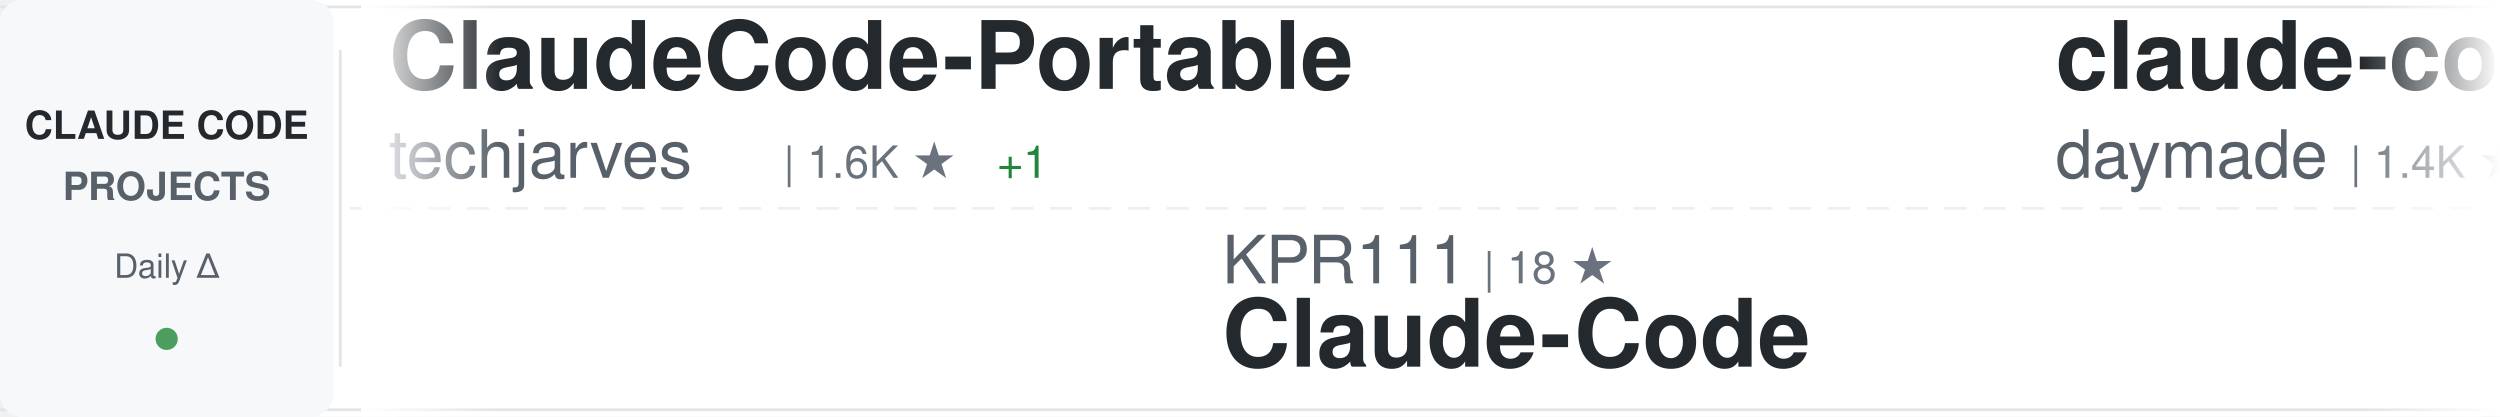
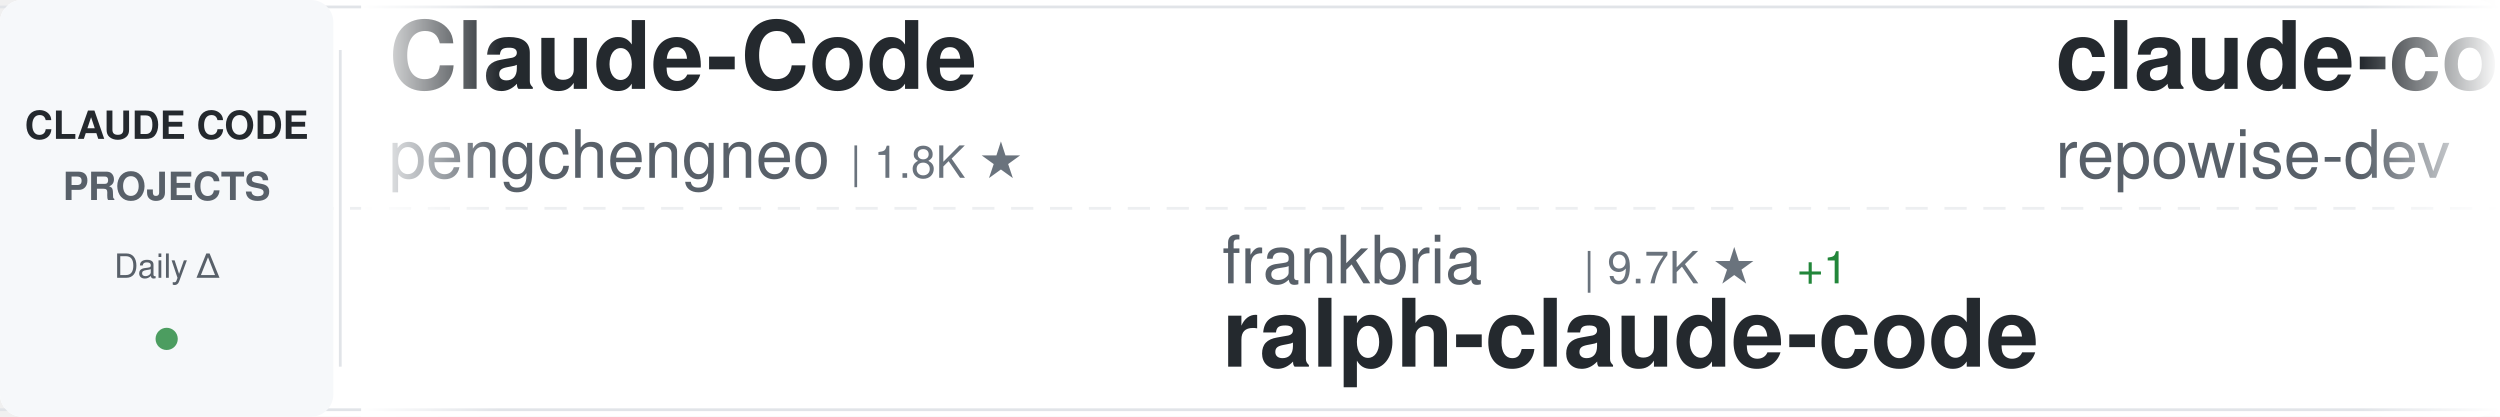
<svg xmlns="http://www.w3.org/2000/svg" width="900" height="150">
  <defs>
    <linearGradient id="awesomeLeftFade" x1="0%" y1="0%" x2="100%" y2="0%">
      <stop offset="0%" style="stop-color:#ffffff;stop-opacity:1" />
      <stop offset="100%" style="stop-color:#ffffff;stop-opacity:0" />
    </linearGradient>
    <linearGradient id="awesomeRightFade" x1="0%" y1="0%" x2="100%" y2="0%">
      <stop offset="0%" style="stop-color:#ffffff;stop-opacity:0" />
      <stop offset="100%" style="stop-color:#ffffff;stop-opacity:1" />
    </linearGradient>
  </defs>
  <rect width="900" height="150" fill="#ffffff" rx="8" />
  <rect x="0" y="2" width="900" height="1" fill="#e1e4e8" />
  <rect x="0" y="147" width="900" height="1" fill="#e1e4e8" />
  <line x1="0" y1="75" x2="900" y2="75" stroke="#e1e4e8" stroke-width="1" stroke-dasharray="8 6" opacity="0.6" />
  <rect x="0" y="0" width="120" height="150" fill="#f6f8fa" rx="8" />
  <text x="60" y="50" font-family="-apple-system, BlinkMacSystemFont, 'Segoe UI', Helvetica, Arial, sans-serif" font-size="14" font-weight="600" fill="#24292e" text-anchor="middle">CLAUDE CODE</text>
  <text x="60" y="72" font-family="-apple-system, BlinkMacSystemFont, 'Segoe UI', Helvetica, Arial, sans-serif" font-size="14" font-weight="600" fill="#586069" text-anchor="middle">PROJECTS</text>
  <text x="60" y="100" font-family="-apple-system, BlinkMacSystemFont, 'Segoe UI', Helvetica, Arial, sans-serif" font-size="12" font-weight="500" fill="#586069" text-anchor="middle">Daily Δ</text>
  <circle cx="60" cy="122" r="4" fill="#22863a" opacity="0.8" />
  <rect x="122" y="18" width="1" height="114" fill="#e1e4e8" />
  <clipPath id="awesomeTickerClip">
    <rect x="130" y="0" width="770" height="150" />
  </clipPath>
  <g clip-path="url(#awesomeTickerClip)">
    <g id="awesomeTickerItems">
      <animateTransform attributeName="transform" attributeType="XML" type="translate" from="0 0" to="-3000 0" dur="54s" repeatCount="indefinite" />
      <g transform="translate(0, 0)">
-         <text x="140" y="32" font-family="-apple-system, BlinkMacSystemFont, 'Segoe UI', Helvetica, Arial, sans-serif" font-size="34" font-weight="600" fill="#24292e">ClaudeCode-Portable</text>
-         <text x="140" y="64" font-family="-apple-system, BlinkMacSystemFont, 'Segoe UI', Helvetica, Arial, sans-serif" font-size="24" font-weight="400" fill="#586069">techjarves</text>
-         <text x="282" y="64" font-family="-apple-system, BlinkMacSystemFont, 'Segoe UI', Helvetica, Arial, sans-serif" font-size="16" font-weight="500" fill="#6a737d">| 1.6K ★</text>
-         <text x="359" y="64" font-family="-apple-system, BlinkMacSystemFont, 'Segoe UI', Helvetica, Arial, sans-serif" font-size="16" font-weight="500" fill="#22863a"> +1</text>
+         <text x="140" y="32" font-family="-apple-system, BlinkMacSystemFont, 'Segoe UI', Helvetica, Arial, sans-serif" font-size="34" font-weight="600" fill="#24292e">Claude-Code</text>
+         <text x="140" y="64" font-family="-apple-system, BlinkMacSystemFont, 'Segoe UI', Helvetica, Arial, sans-serif" font-size="24" font-weight="400" fill="#586069">pengchengneo</text>
+         <text x="306" y="64" font-family="-apple-system, BlinkMacSystemFont, 'Segoe UI', Helvetica, Arial, sans-serif" font-size="16" font-weight="500" fill="#6a737d">| 1.8K ★</text>
      </g>
      <g transform="translate(300, 0)">
-         <text x="140" y="102" font-family="-apple-system, BlinkMacSystemFont, 'Segoe UI', Helvetica, Arial, sans-serif" font-size="24" font-weight="400" fill="#586069">KPR111</text>
-         <text x="234" y="102" font-family="-apple-system, BlinkMacSystemFont, 'Segoe UI', Helvetica, Arial, sans-serif" font-size="16" font-weight="500" fill="#6a737d">| 18 ★</text>
-         <text x="140" y="132" font-family="-apple-system, BlinkMacSystemFont, 'Segoe UI', Helvetica, Arial, sans-serif" font-size="34" font-weight="600" fill="#24292e">Claude-Code</text>
+         <text x="140" y="102" font-family="-apple-system, BlinkMacSystemFont, 'Segoe UI', Helvetica, Arial, sans-serif" font-size="24" font-weight="400" fill="#586069">frankbria</text>
+         <text x="270" y="102" font-family="-apple-system, BlinkMacSystemFont, 'Segoe UI', Helvetica, Arial, sans-serif" font-size="16" font-weight="500" fill="#6a737d">| 9.7K ★</text>
+         <text x="347" y="102" font-family="-apple-system, BlinkMacSystemFont, 'Segoe UI', Helvetica, Arial, sans-serif" font-size="16" font-weight="500" fill="#22863a"> +1</text>
+         <text x="140" y="132" font-family="-apple-system, BlinkMacSystemFont, 'Segoe UI', Helvetica, Arial, sans-serif" font-size="34" font-weight="600" fill="#24292e">ralph-claude-code</text>
      </g>
      <g transform="translate(600, 0)">
-         <text x="140" y="32" font-family="-apple-system, BlinkMacSystemFont, 'Segoe UI', Helvetica, Arial, sans-serif" font-size="34" font-weight="600" fill="#24292e">claude-code-skills</text>
-         <text x="140" y="64" font-family="-apple-system, BlinkMacSystemFont, 'Segoe UI', Helvetica, Arial, sans-serif" font-size="24" font-weight="400" fill="#586069">daymade</text>
-         <text x="246" y="64" font-family="-apple-system, BlinkMacSystemFont, 'Segoe UI', Helvetica, Arial, sans-serif" font-size="16" font-weight="500" fill="#6a737d">| 1.4K ★</text>
-         <text x="323" y="64" font-family="-apple-system, BlinkMacSystemFont, 'Segoe UI', Helvetica, Arial, sans-serif" font-size="16" font-weight="500" fill="#22863a"> +1.4K</text>
+         <text x="140" y="32" font-family="-apple-system, BlinkMacSystemFont, 'Segoe UI', Helvetica, Arial, sans-serif" font-size="34" font-weight="600" fill="#24292e">claude-code-prompts</text>
+         <text x="140" y="64" font-family="-apple-system, BlinkMacSystemFont, 'Segoe UI', Helvetica, Arial, sans-serif" font-size="24" font-weight="400" fill="#586069">repowise-dev</text>
+         <text x="306" y="64" font-family="-apple-system, BlinkMacSystemFont, 'Segoe UI', Helvetica, Arial, sans-serif" font-size="16" font-weight="500" fill="#6a737d">| 1.2K ★</text>
      </g>
      <g transform="translate(900, 0)">
-         <text x="140" y="102" font-family="-apple-system, BlinkMacSystemFont, 'Segoe UI', Helvetica, Arial, sans-serif" font-size="24" font-weight="400" fill="#586069">anthropics</text>
-         <text x="282" y="102" font-family="-apple-system, BlinkMacSystemFont, 'Segoe UI', Helvetica, Arial, sans-serif" font-size="16" font-weight="500" fill="#6a737d">| 997 ★</text>
-         <text x="140" y="132" font-family="-apple-system, BlinkMacSystemFont, 'Segoe UI', Helvetica, Arial, sans-serif" font-size="34" font-weight="600" fill="#24292e">claude-code-base-action</text>
+         <text x="140" y="102" font-family="-apple-system, BlinkMacSystemFont, 'Segoe UI', Helvetica, Arial, sans-serif" font-size="24" font-weight="400" fill="#586069">alejandrobalderas</text>
+         <text x="366" y="102" font-family="-apple-system, BlinkMacSystemFont, 'Segoe UI', Helvetica, Arial, sans-serif" font-size="16" font-weight="500" fill="#6a737d">| 3.0K ★</text>
+         <text x="443" y="102" font-family="-apple-system, BlinkMacSystemFont, 'Segoe UI', Helvetica, Arial, sans-serif" font-size="16" font-weight="500" fill="#cb2431"> -1</text>
+         <text x="140" y="132" font-family="-apple-system, BlinkMacSystemFont, 'Segoe UI', Helvetica, Arial, sans-serif" font-size="34" font-weight="600" fill="#24292e">claude-code-from-source</text>
      </g>
      <g transform="translate(1200, 0)">
-         <text x="140" y="32" font-family="-apple-system, BlinkMacSystemFont, 'Segoe UI', Helvetica, Arial, sans-serif" font-size="34" font-weight="600" fill="#24292e">claude-code-guide</text>
-         <text x="140" y="64" font-family="-apple-system, BlinkMacSystemFont, 'Segoe UI', Helvetica, Arial, sans-serif" font-size="24" font-weight="400" fill="#586069">zebbern</text>
-         <text x="246" y="64" font-family="-apple-system, BlinkMacSystemFont, 'Segoe UI', Helvetica, Arial, sans-serif" font-size="16" font-weight="500" fill="#6a737d">| 4.7K ★</text>
-         <text x="323" y="64" font-family="-apple-system, BlinkMacSystemFont, 'Segoe UI', Helvetica, Arial, sans-serif" font-size="16" font-weight="500" fill="#22863a"> +1</text>
+         <text x="140" y="32" font-family="-apple-system, BlinkMacSystemFont, 'Segoe UI', Helvetica, Arial, sans-serif" font-size="34" font-weight="600" fill="#24292e">Claude-code</text>
+         <text x="140" y="64" font-family="-apple-system, BlinkMacSystemFont, 'Segoe UI', Helvetica, Arial, sans-serif" font-size="24" font-weight="400" fill="#586069">zstmfhy</text>
+         <text x="246" y="64" font-family="-apple-system, BlinkMacSystemFont, 'Segoe UI', Helvetica, Arial, sans-serif" font-size="16" font-weight="500" fill="#6a737d">| 188 ★</text>
      </g>
      <g transform="translate(1500, 0)">
-         <text x="140" y="102" font-family="-apple-system, BlinkMacSystemFont, 'Segoe UI', Helvetica, Arial, sans-serif" font-size="24" font-weight="400" fill="#586069">diet103</text>
-         <text x="246" y="102" font-family="-apple-system, BlinkMacSystemFont, 'Segoe UI', Helvetica, Arial, sans-serif" font-size="16" font-weight="500" fill="#6a737d">| 10.0K ★</text>
-         <text x="140" y="132" font-family="-apple-system, BlinkMacSystemFont, 'Segoe UI', Helvetica, Arial, sans-serif" font-size="34" font-weight="600" fill="#24292e">claude-code-infrastructu...</text>
+         <text x="140" y="102" font-family="-apple-system, BlinkMacSystemFont, 'Segoe UI', Helvetica, Arial, sans-serif" font-size="24" font-weight="400" fill="#586069">digitalsamba</text>
+         <text x="306" y="102" font-family="-apple-system, BlinkMacSystemFont, 'Segoe UI', Helvetica, Arial, sans-serif" font-size="16" font-weight="500" fill="#6a737d">| 2.2K ★</text>
+         <text x="140" y="132" font-family="-apple-system, BlinkMacSystemFont, 'Segoe UI', Helvetica, Arial, sans-serif" font-size="34" font-weight="600" fill="#24292e">claude-code-video-toolki...</text>
      </g>
      <g transform="translate(1800, 0)">
-         <text x="140" y="32" font-family="-apple-system, BlinkMacSystemFont, 'Segoe UI', Helvetica, Arial, sans-serif" font-size="34" font-weight="600" fill="#24292e">edmunds-claude-code</text>
-         <text x="140" y="64" font-family="-apple-system, BlinkMacSystemFont, 'Segoe UI', Helvetica, Arial, sans-serif" font-size="24" font-weight="400" fill="#586069">edmund-io</text>
-         <text x="270" y="64" font-family="-apple-system, BlinkMacSystemFont, 'Segoe UI', Helvetica, Arial, sans-serif" font-size="16" font-weight="500" fill="#6a737d">| 1.5K ★</text>
+         <text x="140" y="32" font-family="-apple-system, BlinkMacSystemFont, 'Segoe UI', Helvetica, Arial, sans-serif" font-size="34" font-weight="600" fill="#24292e">claude-code-webui</text>
+         <text x="140" y="64" font-family="-apple-system, BlinkMacSystemFont, 'Segoe UI', Helvetica, Arial, sans-serif" font-size="24" font-weight="400" fill="#586069">sugyan</text>
+         <text x="234" y="64" font-family="-apple-system, BlinkMacSystemFont, 'Segoe UI', Helvetica, Arial, sans-serif" font-size="16" font-weight="500" fill="#6a737d">| 1.1K ★</text>
      </g>
      <g transform="translate(2100, 0)">
-         <text x="140" y="102" font-family="-apple-system, BlinkMacSystemFont, 'Segoe UI', Helvetica, Arial, sans-serif" font-size="24" font-weight="400" fill="#586069">Yeachan-Heo</text>
-         <text x="294" y="102" font-family="-apple-system, BlinkMacSystemFont, 'Segoe UI', Helvetica, Arial, sans-serif" font-size="16" font-weight="500" fill="#6a737d">| 39.7K ★</text>
-         <text x="380" y="102" font-family="-apple-system, BlinkMacSystemFont, 'Segoe UI', Helvetica, Arial, sans-serif" font-size="16" font-weight="500" fill="#22863a"> +8</text>
-         <text x="140" y="132" font-family="-apple-system, BlinkMacSystemFont, 'Segoe UI', Helvetica, Arial, sans-serif" font-size="34" font-weight="600" fill="#24292e">oh-my-claudecode</text>
+         <text x="140" y="102" font-family="-apple-system, BlinkMacSystemFont, 'Segoe UI', Helvetica, Arial, sans-serif" font-size="24" font-weight="400" fill="#586069">multica-ai</text>
+         <text x="282" y="102" font-family="-apple-system, BlinkMacSystemFont, 'Segoe UI', Helvetica, Arial, sans-serif" font-size="16" font-weight="500" fill="#6a737d">| 217.4K ★</text>
+         <text x="377" y="102" font-family="-apple-system, BlinkMacSystemFont, 'Segoe UI', Helvetica, Arial, sans-serif" font-size="16" font-weight="500" fill="#22863a"> +29</text>
+         <text x="140" y="132" font-family="-apple-system, BlinkMacSystemFont, 'Segoe UI', Helvetica, Arial, sans-serif" font-size="34" font-weight="600" fill="#24292e">andrej-karpathy-skills</text>
      </g>
      <g transform="translate(2400, 0)">
-         <text x="140" y="32" font-family="-apple-system, BlinkMacSystemFont, 'Segoe UI', Helvetica, Arial, sans-serif" font-size="34" font-weight="600" fill="#24292e">collection-claude-code-s...</text>
-         <text x="140" y="64" font-family="-apple-system, BlinkMacSystemFont, 'Segoe UI', Helvetica, Arial, sans-serif" font-size="24" font-weight="400" fill="#586069">chauncygu</text>
-         <text x="270" y="64" font-family="-apple-system, BlinkMacSystemFont, 'Segoe UI', Helvetica, Arial, sans-serif" font-size="16" font-weight="500" fill="#6a737d">| 2.8K ★</text>
+         <text x="140" y="32" font-family="-apple-system, BlinkMacSystemFont, 'Segoe UI', Helvetica, Arial, sans-serif" font-size="34" font-weight="600" fill="#24292e">claude-code-best-practic...</text>
+         <text x="140" y="64" font-family="-apple-system, BlinkMacSystemFont, 'Segoe UI', Helvetica, Arial, sans-serif" font-size="24" font-weight="400" fill="#586069">shanraisshan</text>
+         <text x="306" y="64" font-family="-apple-system, BlinkMacSystemFont, 'Segoe UI', Helvetica, Arial, sans-serif" font-size="16" font-weight="500" fill="#6a737d">| 67.2K ★</text>
+         <text x="392" y="64" font-family="-apple-system, BlinkMacSystemFont, 'Segoe UI', Helvetica, Arial, sans-serif" font-size="16" font-weight="500" fill="#22863a"> +7</text>
      </g>
      <g transform="translate(2700, 0)">
-         <text x="140" y="102" font-family="-apple-system, BlinkMacSystemFont, 'Segoe UI', Helvetica, Arial, sans-serif" font-size="24" font-weight="400" fill="#586069">Windy3f3f3f3f</text>
-         <text x="318" y="102" font-family="-apple-system, BlinkMacSystemFont, 'Segoe UI', Helvetica, Arial, sans-serif" font-size="16" font-weight="500" fill="#6a737d">| 2.7K ★</text>
-         <text x="395" y="102" font-family="-apple-system, BlinkMacSystemFont, 'Segoe UI', Helvetica, Arial, sans-serif" font-size="16" font-weight="500" fill="#22863a"> +3</text>
-         <text x="140" y="132" font-family="-apple-system, BlinkMacSystemFont, 'Segoe UI', Helvetica, Arial, sans-serif" font-size="34" font-weight="600" fill="#24292e">claude-code-from-scratch</text>
+         <text x="140" y="102" font-family="-apple-system, BlinkMacSystemFont, 'Segoe UI', Helvetica, Arial, sans-serif" font-size="24" font-weight="400" fill="#586069">luyao618</text>
+         <text x="258" y="102" font-family="-apple-system, BlinkMacSystemFont, 'Segoe UI', Helvetica, Arial, sans-serif" font-size="16" font-weight="500" fill="#6a737d">| 1.7K ★</text>
+         <text x="140" y="132" font-family="-apple-system, BlinkMacSystemFont, 'Segoe UI', Helvetica, Arial, sans-serif" font-size="34" font-weight="600" fill="#24292e">Claude-Code-Source-Study</text>
      </g>
      <g transform="translate(3000, 0)">
-         <text x="140" y="32" font-family="-apple-system, BlinkMacSystemFont, 'Segoe UI', Helvetica, Arial, sans-serif" font-size="34" font-weight="600" fill="#24292e">ClaudeCode-Portable</text>
-         <text x="140" y="64" font-family="-apple-system, BlinkMacSystemFont, 'Segoe UI', Helvetica, Arial, sans-serif" font-size="24" font-weight="400" fill="#586069">techjarves</text>
-         <text x="282" y="64" font-family="-apple-system, BlinkMacSystemFont, 'Segoe UI', Helvetica, Arial, sans-serif" font-size="16" font-weight="500" fill="#6a737d">| 1.6K ★</text>
-         <text x="359" y="64" font-family="-apple-system, BlinkMacSystemFont, 'Segoe UI', Helvetica, Arial, sans-serif" font-size="16" font-weight="500" fill="#22863a"> +1</text>
+         <text x="140" y="32" font-family="-apple-system, BlinkMacSystemFont, 'Segoe UI', Helvetica, Arial, sans-serif" font-size="34" font-weight="600" fill="#24292e">Claude-Code</text>
+         <text x="140" y="64" font-family="-apple-system, BlinkMacSystemFont, 'Segoe UI', Helvetica, Arial, sans-serif" font-size="24" font-weight="400" fill="#586069">pengchengneo</text>
+         <text x="306" y="64" font-family="-apple-system, BlinkMacSystemFont, 'Segoe UI', Helvetica, Arial, sans-serif" font-size="16" font-weight="500" fill="#6a737d">| 1.8K ★</text>
      </g>
      <g transform="translate(3300, 0)">
-         <text x="140" y="102" font-family="-apple-system, BlinkMacSystemFont, 'Segoe UI', Helvetica, Arial, sans-serif" font-size="24" font-weight="400" fill="#586069">KPR111</text>
-         <text x="234" y="102" font-family="-apple-system, BlinkMacSystemFont, 'Segoe UI', Helvetica, Arial, sans-serif" font-size="16" font-weight="500" fill="#6a737d">| 18 ★</text>
-         <text x="140" y="132" font-family="-apple-system, BlinkMacSystemFont, 'Segoe UI', Helvetica, Arial, sans-serif" font-size="34" font-weight="600" fill="#24292e">Claude-Code</text>
+         <text x="140" y="102" font-family="-apple-system, BlinkMacSystemFont, 'Segoe UI', Helvetica, Arial, sans-serif" font-size="24" font-weight="400" fill="#586069">frankbria</text>
+         <text x="270" y="102" font-family="-apple-system, BlinkMacSystemFont, 'Segoe UI', Helvetica, Arial, sans-serif" font-size="16" font-weight="500" fill="#6a737d">| 9.7K ★</text>
+         <text x="347" y="102" font-family="-apple-system, BlinkMacSystemFont, 'Segoe UI', Helvetica, Arial, sans-serif" font-size="16" font-weight="500" fill="#22863a"> +1</text>
+         <text x="140" y="132" font-family="-apple-system, BlinkMacSystemFont, 'Segoe UI', Helvetica, Arial, sans-serif" font-size="34" font-weight="600" fill="#24292e">ralph-claude-code</text>
      </g>
      <g transform="translate(3600, 0)">
-         <text x="140" y="32" font-family="-apple-system, BlinkMacSystemFont, 'Segoe UI', Helvetica, Arial, sans-serif" font-size="34" font-weight="600" fill="#24292e">claude-code-skills</text>
-         <text x="140" y="64" font-family="-apple-system, BlinkMacSystemFont, 'Segoe UI', Helvetica, Arial, sans-serif" font-size="24" font-weight="400" fill="#586069">daymade</text>
-         <text x="246" y="64" font-family="-apple-system, BlinkMacSystemFont, 'Segoe UI', Helvetica, Arial, sans-serif" font-size="16" font-weight="500" fill="#6a737d">| 1.4K ★</text>
-         <text x="323" y="64" font-family="-apple-system, BlinkMacSystemFont, 'Segoe UI', Helvetica, Arial, sans-serif" font-size="16" font-weight="500" fill="#22863a"> +1.4K</text>
+         <text x="140" y="32" font-family="-apple-system, BlinkMacSystemFont, 'Segoe UI', Helvetica, Arial, sans-serif" font-size="34" font-weight="600" fill="#24292e">claude-code-prompts</text>
+         <text x="140" y="64" font-family="-apple-system, BlinkMacSystemFont, 'Segoe UI', Helvetica, Arial, sans-serif" font-size="24" font-weight="400" fill="#586069">repowise-dev</text>
+         <text x="306" y="64" font-family="-apple-system, BlinkMacSystemFont, 'Segoe UI', Helvetica, Arial, sans-serif" font-size="16" font-weight="500" fill="#6a737d">| 1.2K ★</text>
      </g>
      <g transform="translate(3900, 0)">
-         <text x="140" y="102" font-family="-apple-system, BlinkMacSystemFont, 'Segoe UI', Helvetica, Arial, sans-serif" font-size="24" font-weight="400" fill="#586069">anthropics</text>
-         <text x="282" y="102" font-family="-apple-system, BlinkMacSystemFont, 'Segoe UI', Helvetica, Arial, sans-serif" font-size="16" font-weight="500" fill="#6a737d">| 997 ★</text>
-         <text x="140" y="132" font-family="-apple-system, BlinkMacSystemFont, 'Segoe UI', Helvetica, Arial, sans-serif" font-size="34" font-weight="600" fill="#24292e">claude-code-base-action</text>
+         <text x="140" y="102" font-family="-apple-system, BlinkMacSystemFont, 'Segoe UI', Helvetica, Arial, sans-serif" font-size="24" font-weight="400" fill="#586069">alejandrobalderas</text>
+         <text x="366" y="102" font-family="-apple-system, BlinkMacSystemFont, 'Segoe UI', Helvetica, Arial, sans-serif" font-size="16" font-weight="500" fill="#6a737d">| 3.0K ★</text>
+         <text x="443" y="102" font-family="-apple-system, BlinkMacSystemFont, 'Segoe UI', Helvetica, Arial, sans-serif" font-size="16" font-weight="500" fill="#cb2431"> -1</text>
+         <text x="140" y="132" font-family="-apple-system, BlinkMacSystemFont, 'Segoe UI', Helvetica, Arial, sans-serif" font-size="34" font-weight="600" fill="#24292e">claude-code-from-source</text>
      </g>
    </g>
  </g>
  <rect x="130" y="0" width="50" height="150" fill="url(#awesomeLeftFade)" />
  <rect x="850" y="0" width="50" height="150" fill="url(#awesomeRightFade)" />
</svg>
